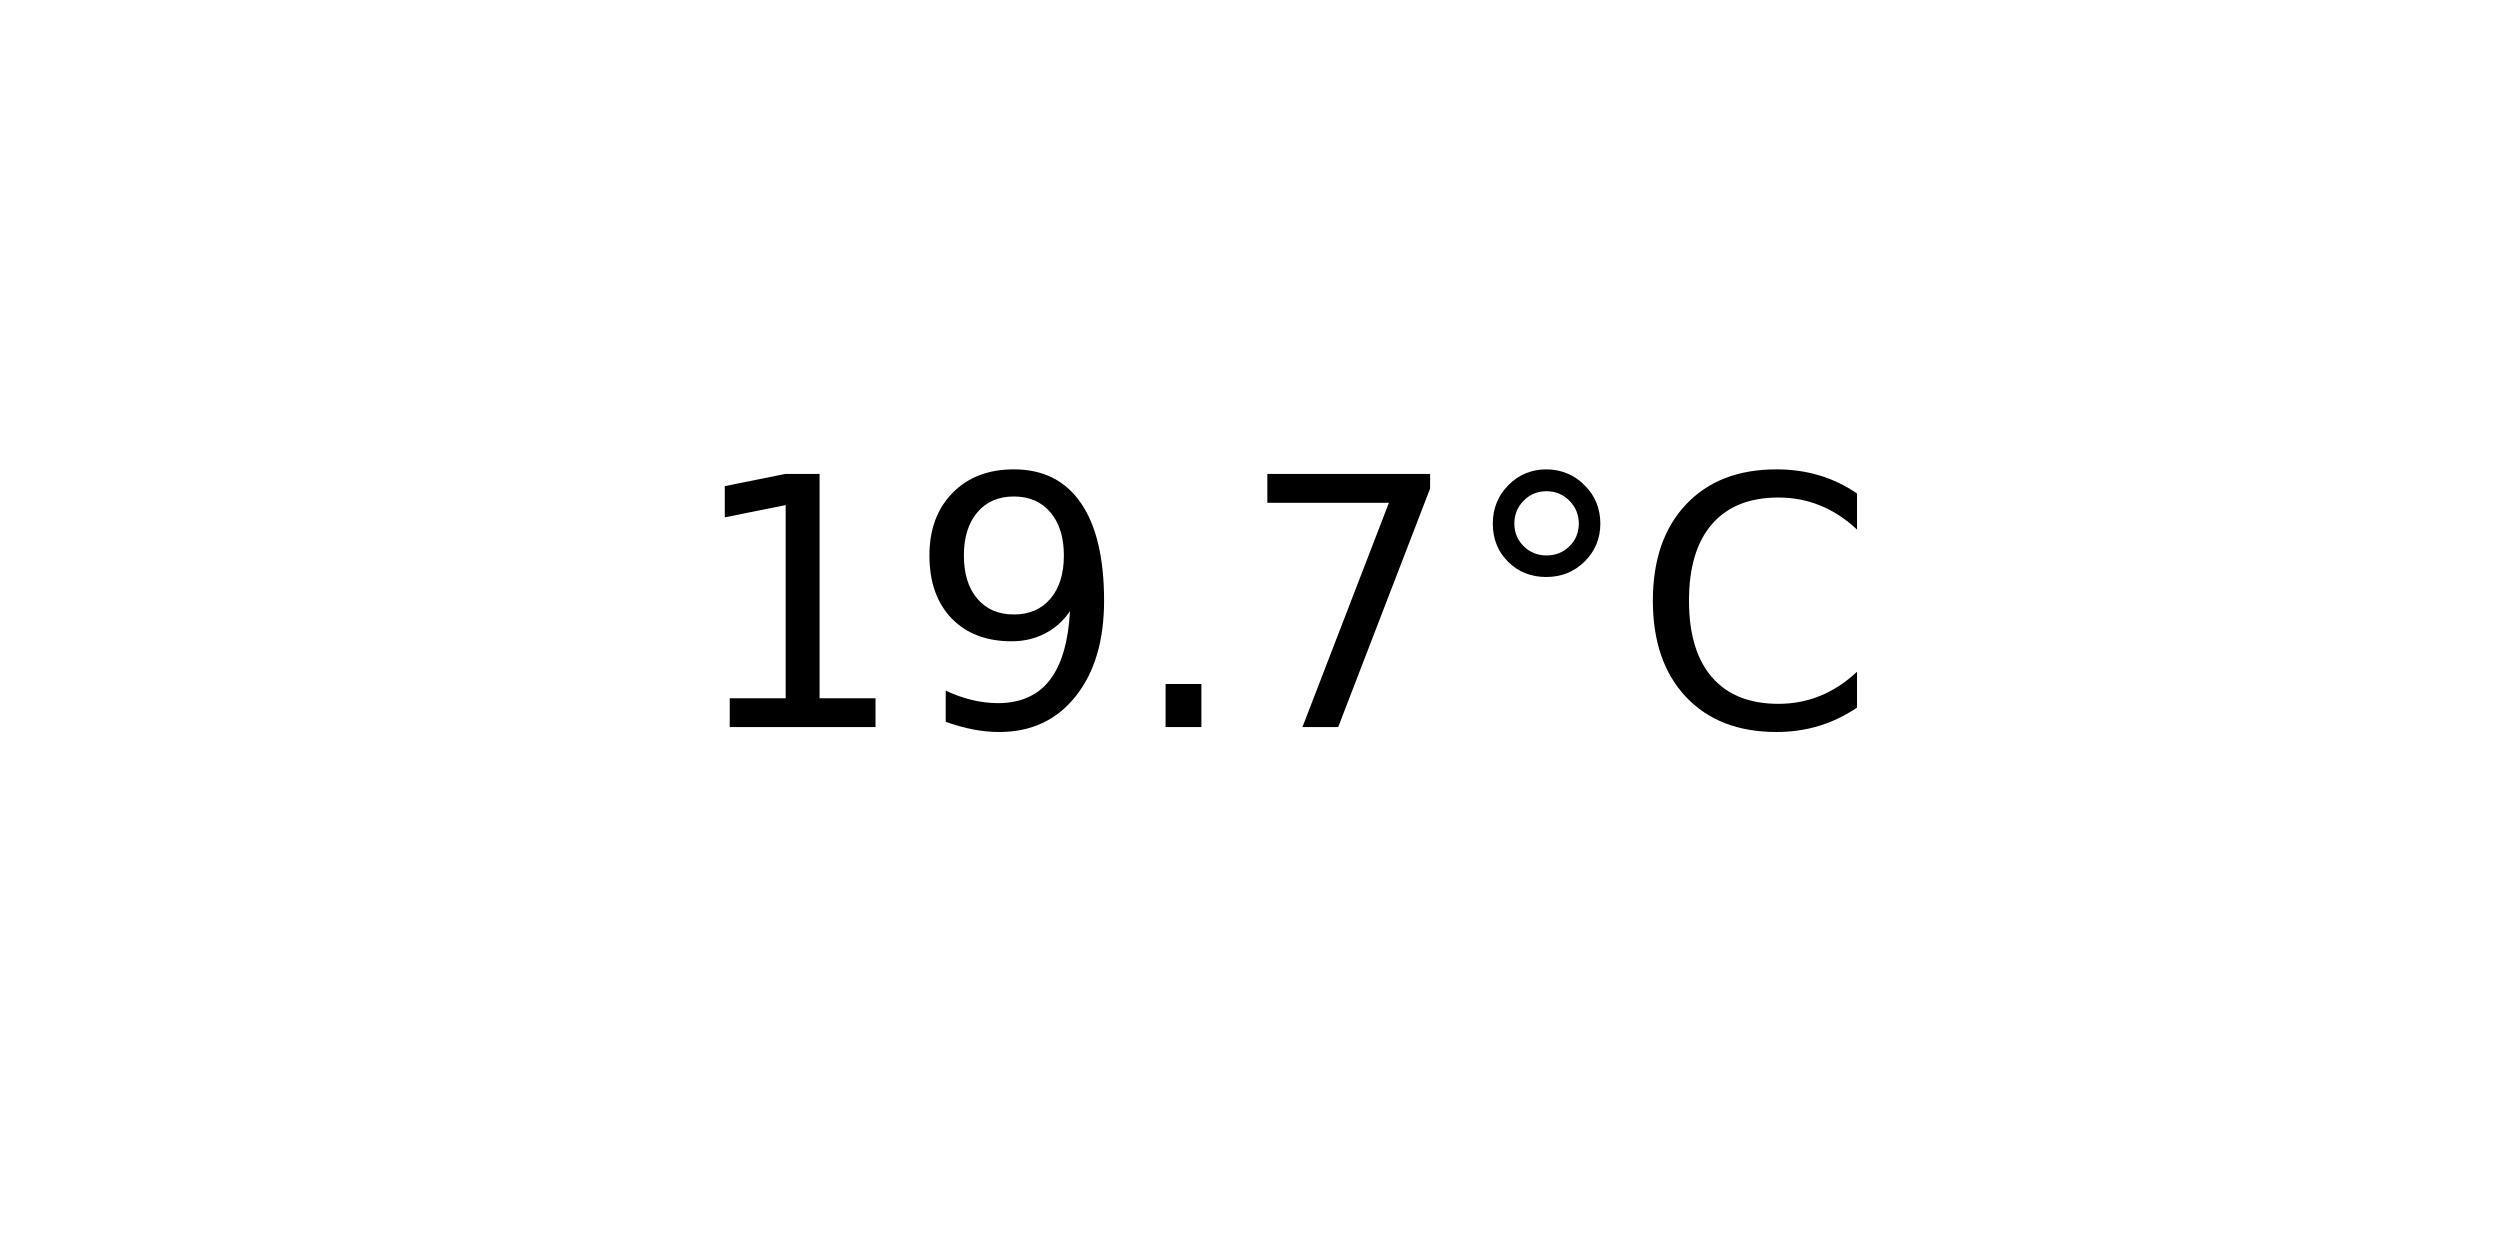
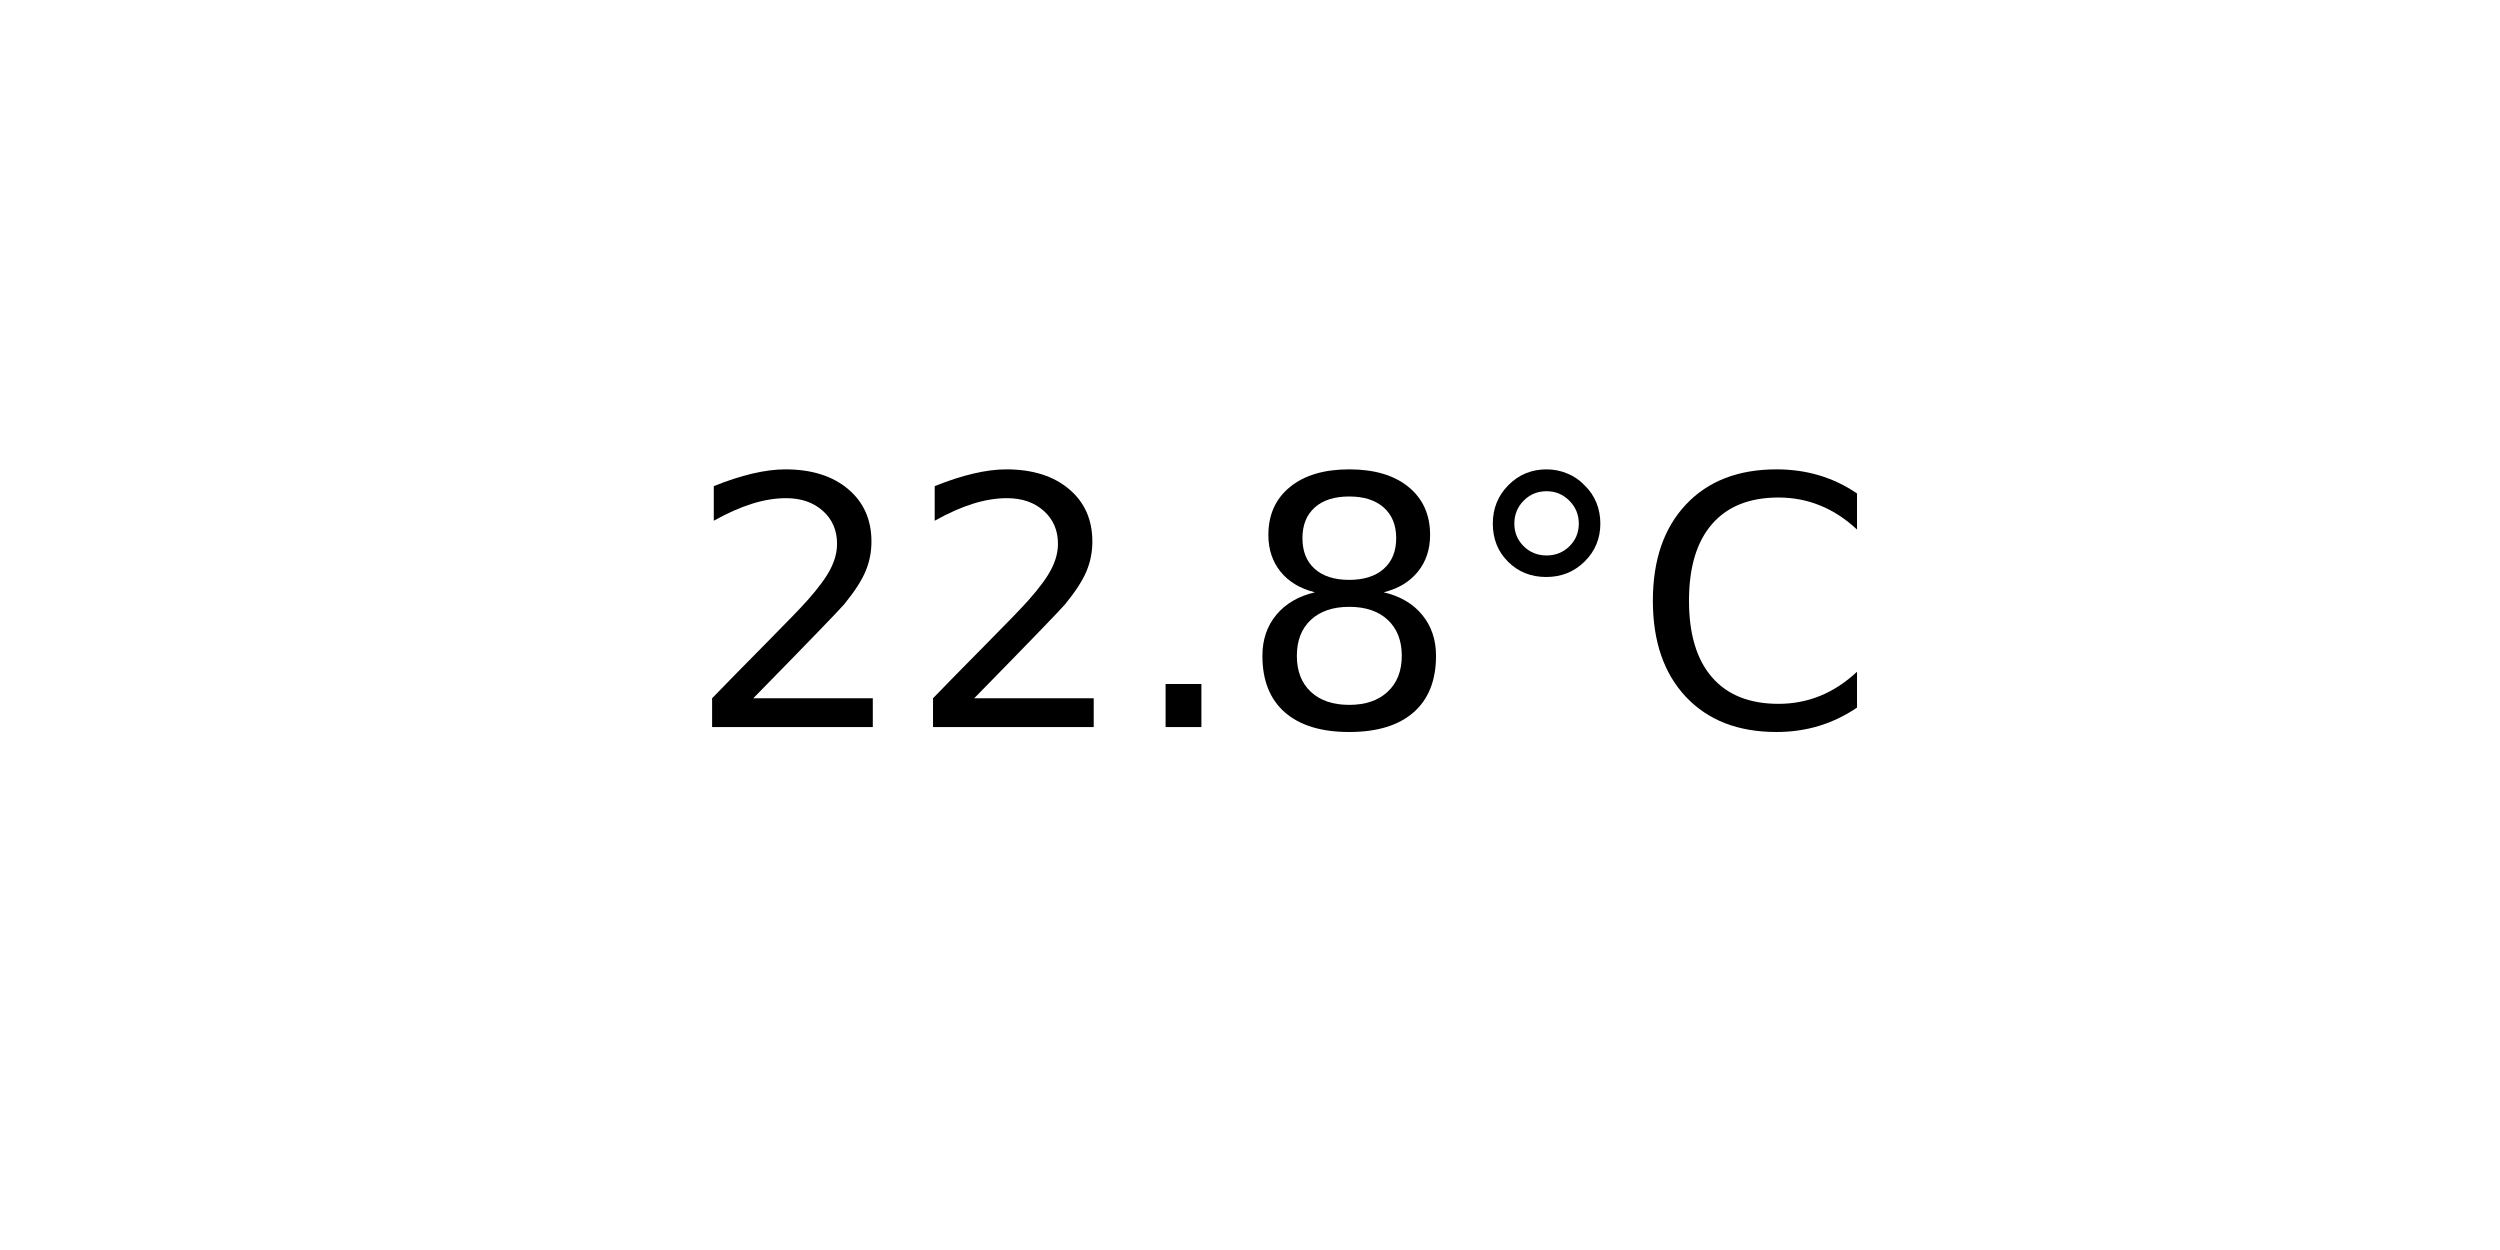
<svg xmlns="http://www.w3.org/2000/svg" xmlns:xlink="http://www.w3.org/1999/xlink" width="72pt" height="36pt" viewBox="0 0 72 36" version="1.1">
  <defs>
    <style type="text/css">*{stroke-linejoin: round; stroke-linecap: butt}</style>
  </defs>
  <g id="figure_1">
    <g id="axes_1">
      <g id="text_1">
        <g transform="translate(19.77578 20.93937) scale(0.1 -0.1)">
          <defs>
-             <path id="DejaVuSans-31" d="M 794 531  L 1825 531  L 1825 4091  L 703 3866  L 703 4441  L 1819 4666  L 2450 4666  L 2450 531  L 3481 531  L 3481 0  L 794 0  L 794 531  z " transform="scale(0.015625)" />
-             <path id="DejaVuSans-39" d="M 703 97  L 703 672  Q 941 559 1184 500  Q 1428 441 1663 441  Q 2288 441 2617 861  Q 2947 1281 2994 2138  Q 2813 1869 2534 1725  Q 2256 1581 1919 1581  Q 1219 1581 811 2004  Q 403 2428 403 3163  Q 403 3881 828 4315  Q 1253 4750 1959 4750  Q 2769 4750 3195 4129  Q 3622 3509 3622 2328  Q 3622 1225 3098 567  Q 2575 -91 1691 -91  Q 1453 -91 1209 -44  Q 966 3 703 97  z M 1959 2075  Q 2384 2075 2632 2365  Q 2881 2656 2881 3163  Q 2881 3666 2632 3958  Q 2384 4250 1959 4250  Q 1534 4250 1286 3958  Q 1038 3666 1038 3163  Q 1038 2656 1286 2365  Q 1534 2075 1959 2075  z " transform="scale(0.015625)" />
+             <path id="DejaVuSans-32" d="M 1228 531  L 3431 531  L 3431 0  L 469 0  L 469 531  Q 828 903 1448 1529  Q 2069 2156 2228 2338  Q 2531 2678 2651 2914  Q 2772 3150 2772 3378  Q 2772 3750 2511 3984  Q 2250 4219 1831 4219  Q 1534 4219 1204 4116  Q 875 4013 500 3803  L 500 4441  Q 881 4594 1212 4672  Q 1544 4750 1819 4750  Q 2544 4750 2975 4387  Q 3406 4025 3406 3419  Q 3406 3131 3298 2873  Q 3191 2616 2906 2266  Q 2828 2175 2409 1742  Q 1991 1309 1228 531  z " transform="scale(0.015625)" />
            <path id="DejaVuSans-2e" d="M 684 794  L 1344 794  L 1344 0  L 684 0  L 684 794  z " transform="scale(0.015625)" />
-             <path id="DejaVuSans-37" d="M 525 4666  L 3525 4666  L 3525 4397  L 1831 0  L 1172 0  L 2766 4134  L 525 4134  L 525 4666  z " transform="scale(0.015625)" />
+             <path id="DejaVuSans-38" d="M 2034 2216  Q 1584 2216 1326 1975  Q 1069 1734 1069 1313  Q 1069 891 1326 650  Q 1584 409 2034 409  Q 2484 409 2743 651  Q 3003 894 3003 1313  Q 3003 1734 2745 1975  Q 2488 2216 2034 2216  z M 1403 2484  Q 997 2584 770 2862  Q 544 3141 544 3541  Q 544 4100 942 4425  Q 1341 4750 2034 4750  Q 2731 4750 3128 4425  Q 3525 4100 3525 3541  Q 3525 3141 3298 2862  Q 3072 2584 2669 2484  Q 3125 2378 3379 2068  Q 3634 1759 3634 1313  Q 3634 634 3220 271  Q 2806 -91 2034 -91  Q 1263 -91 848 271  Q 434 634 434 1313  Q 434 1759 690 2068  Q 947 2378 1403 2484  z M 1172 3481  Q 1172 3119 1398 2916  Q 1625 2713 2034 2713  Q 2441 2713 2670 2916  Q 2900 3119 2900 3481  Q 2900 3844 2670 4047  Q 2441 4250 2034 4250  Q 1625 4250 1398 4047  Q 1172 3844 1172 3481  z " transform="scale(0.015625)" />
            <path id="DejaVuSans-b0" d="M 1600 4347  Q 1350 4347 1178 4173  Q 1006 4000 1006 3750  Q 1006 3503 1178 3333  Q 1350 3163 1600 3163  Q 1850 3163 2022 3333  Q 2194 3503 2194 3750  Q 2194 3997 2020 4172  Q 1847 4347 1600 4347  z M 1600 4750  Q 1800 4750 1984 4673  Q 2169 4597 2303 4453  Q 2447 4313 2519 4134  Q 2591 3956 2591 3750  Q 2591 3338 2302 3052  Q 2013 2766 1594 2766  Q 1172 2766 890 3047  Q 609 3328 609 3750  Q 609 4169 896 4459  Q 1184 4750 1600 4750  z " transform="scale(0.015625)" />
            <path id="DejaVuSans-43" d="M 4122 4306  L 4122 3641  Q 3803 3938 3442 4084  Q 3081 4231 2675 4231  Q 1875 4231 1450 3742  Q 1025 3253 1025 2328  Q 1025 1406 1450 917  Q 1875 428 2675 428  Q 3081 428 3442 575  Q 3803 722 4122 1019  L 4122 359  Q 3791 134 3420 21  Q 3050 -91 2638 -91  Q 1578 -91 968 557  Q 359 1206 359 2328  Q 359 3453 968 4101  Q 1578 4750 2638 4750  Q 3056 4750 3426 4639  Q 3797 4528 4122 4306  z " transform="scale(0.015625)" />
          </defs>
-           <use xlink:href="#DejaVuSans-31" />
-           <use xlink:href="#DejaVuSans-39" x="63.623" />
+           <use xlink:href="#DejaVuSans-32" />
+           <use xlink:href="#DejaVuSans-32" x="63.623" />
          <use xlink:href="#DejaVuSans-2e" x="127.246" />
-           <use xlink:href="#DejaVuSans-37" x="159.033" />
+           <use xlink:href="#DejaVuSans-38" x="159.033" />
          <use xlink:href="#DejaVuSans-b0" x="222.656" />
          <use xlink:href="#DejaVuSans-43" x="272.656" />
        </g>
      </g>
    </g>
  </g>
</svg>
